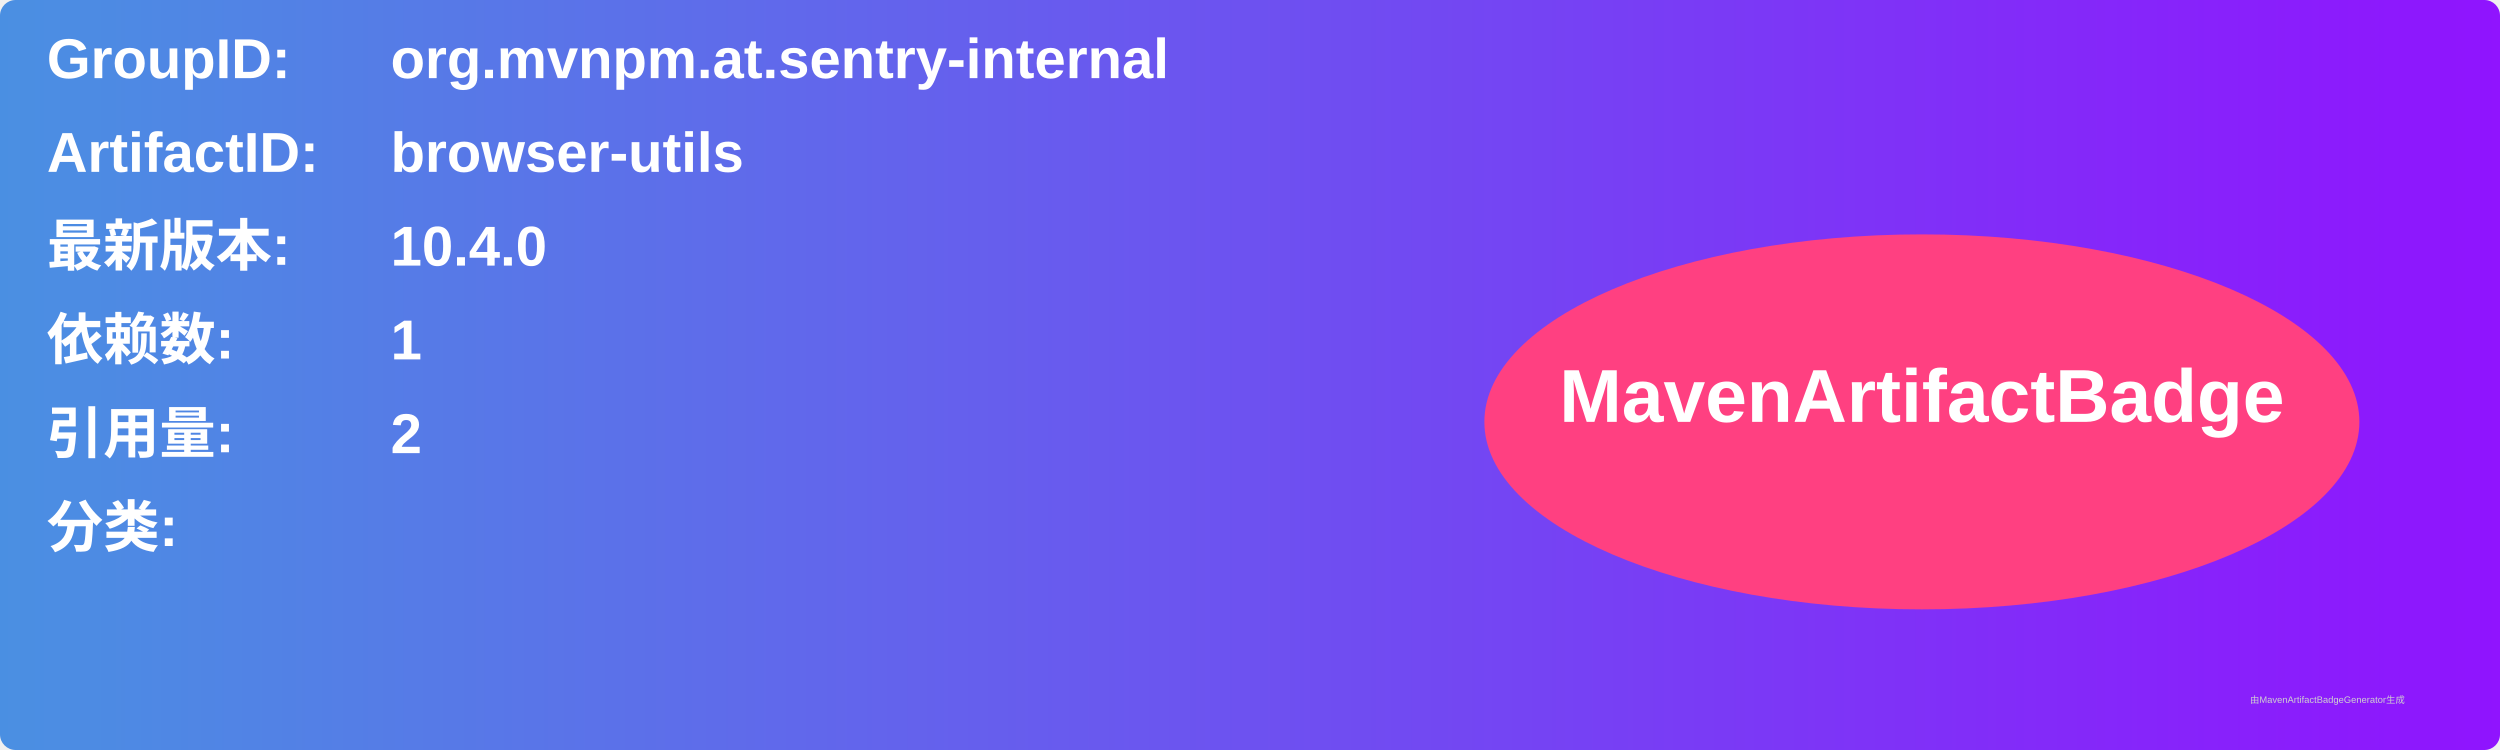
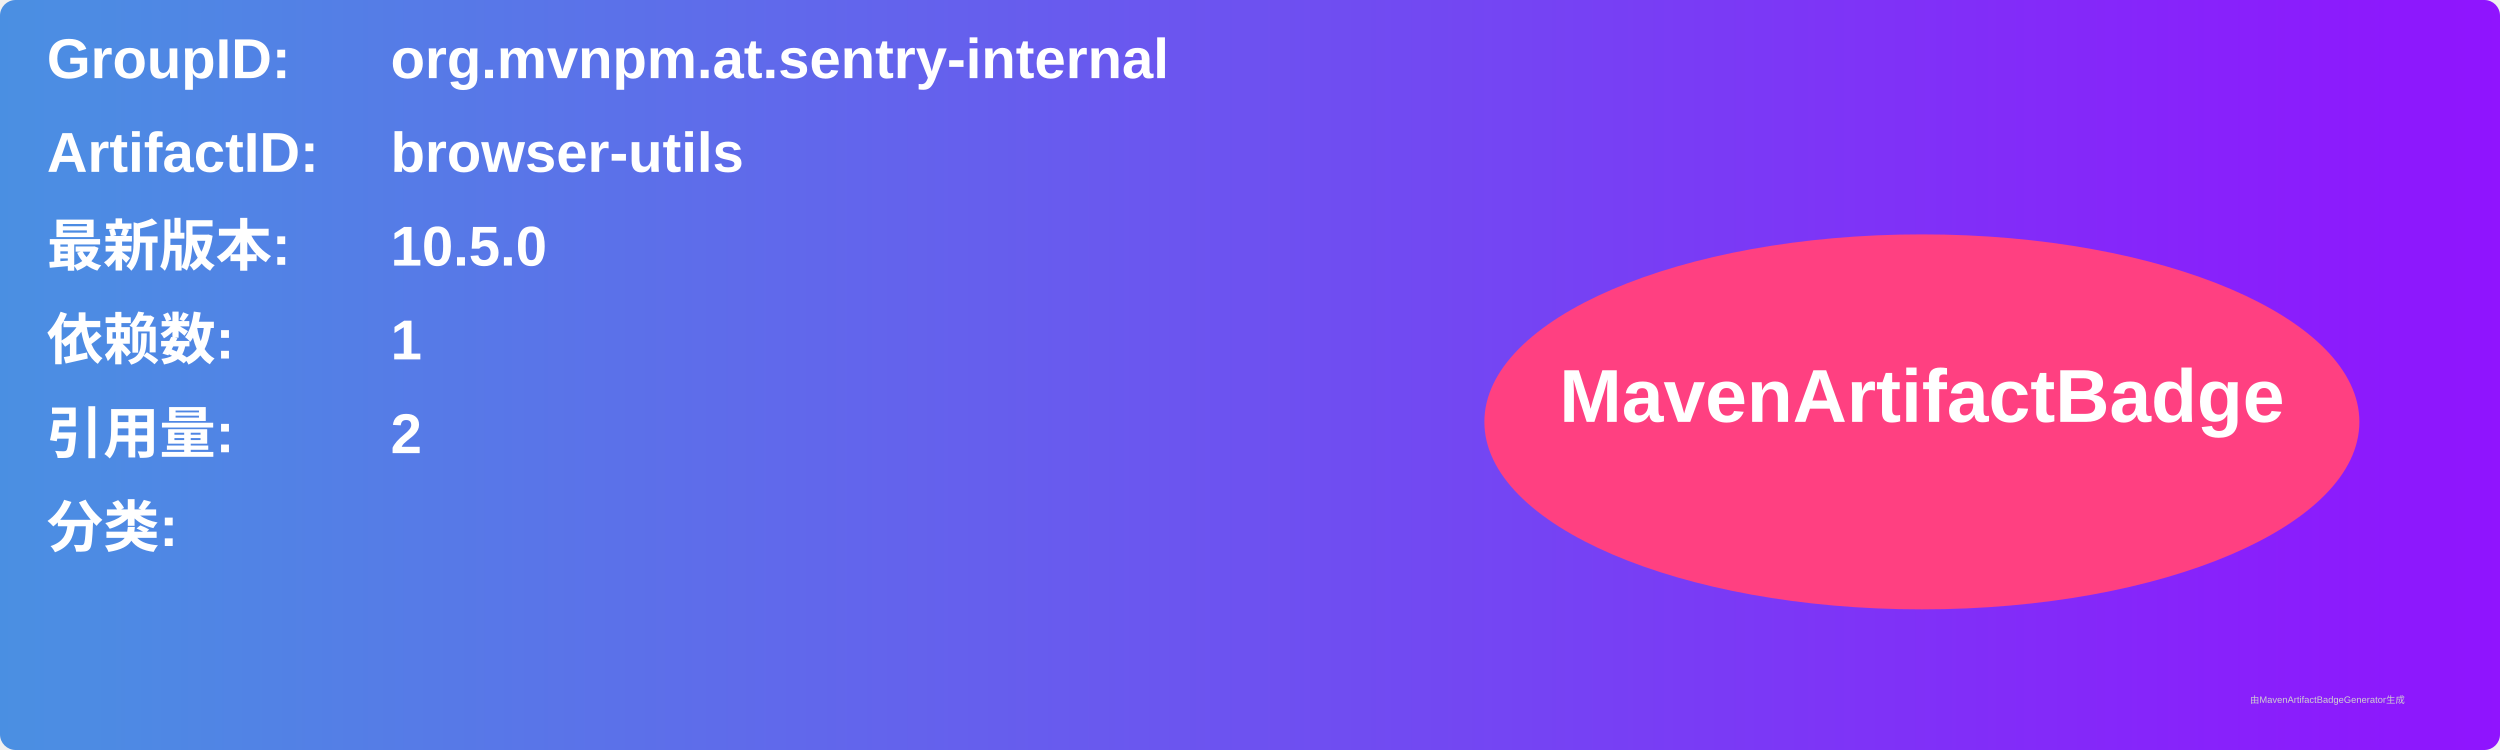
<svg xmlns="http://www.w3.org/2000/svg" width="800" height="240" viewBox="0 0 800 240">
  <linearGradient id="grad" x1="0%" y1="0%" x2="100%" y2="0%">
    <stop offset="0%" stop-color="#4a90e2" />
    <stop offset="100%" stop-color="#9013fe" />
  </linearGradient>
  <rect width="100%" height="100%" rx="5" ry="5" fill="url(#grad)" />
  <g transform="translate(15, 15)">
    <text x="0" y="10" font-family="Arial" font-size="18" fill="white" font-weight="bold" width="260">GroupID:</text>
    <text x="110" y="10" font-family="Arial" font-size="18" fill="white" font-weight="bold" width="460">org.mvnpm.at.sentry-internal</text>
    <text x="0" y="40" font-family="Arial" font-size="18" fill="white" font-weight="bold" width="260">ArtifactID:</text>
    <text x="110" y="40" font-family="Arial" font-size="18" fill="white" font-weight="bold" width="460">browser-utils</text>
    <text x="0" y="70" font-family="Arial" font-size="18" fill="white" font-weight="bold">最新版本:</text>
    <text x="110" y="70" font-family="Arial" font-size="18" fill="white" font-weight="bold">
-       <tspan font-weight="bold">10.4.0</tspan>
+       <tspan font-weight="bold">10.5.0</tspan>
    </text>
    <text x="0" y="100" font-family="Arial" font-size="18" fill="white" font-weight="bold">依赖数: </text>
    <text x="110" y="100" font-family="Arial" font-size="18" fill="white">
      <tspan font-weight="bold">1</tspan>
    </text>
    <text x="0" y="130" font-family="Arial" font-size="18" fill="white" font-weight="bold">引用量: </text>
    <text x="110" y="130" font-family="Arial" font-size="18" fill="white">
      <tspan font-weight="bold">2</tspan>
    </text>
    <text x="0" y="160" font-family="Arial" font-size="18" fill="white" font-weight="bold">分类:</text>
    <text x="10" y="190" font-family="Arial" font-size="10" fill="white">
      <tspan font-weight="bold" />
    </text>
    <ellipse cx="600" cy="120" rx="140" ry="60" fill="#ff4081" />
    <text x="600" y="120" text-anchor="middle" font-family="Arial" font-size="24" fill="white" font-weight="bold">MavenArtifactBadge</text>
  </g>
  <text x="720" y="225" font-family="Arial" font-size="3" fill="#d0d0d0">由MavenArtifactBadgeGenerator生成</text>
</svg>
